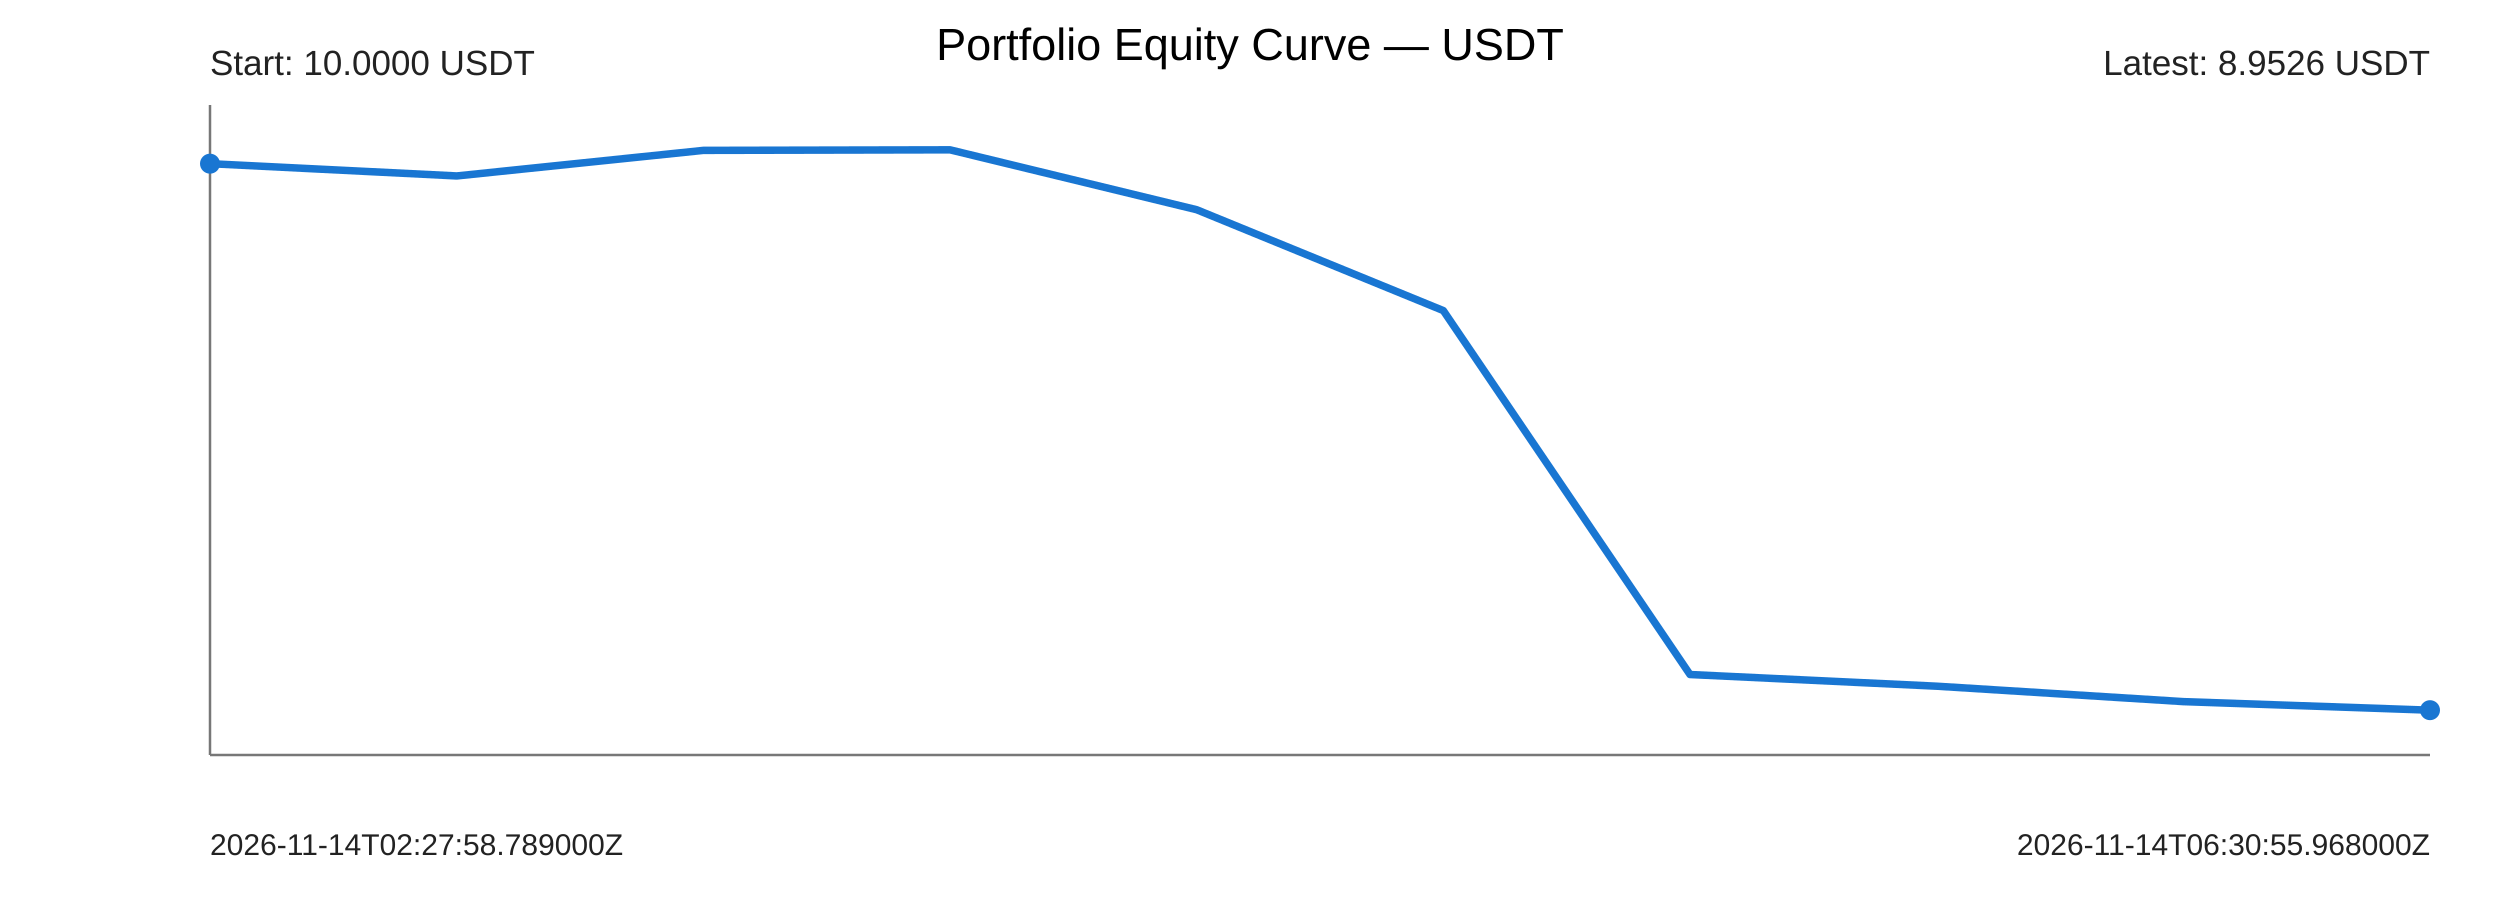
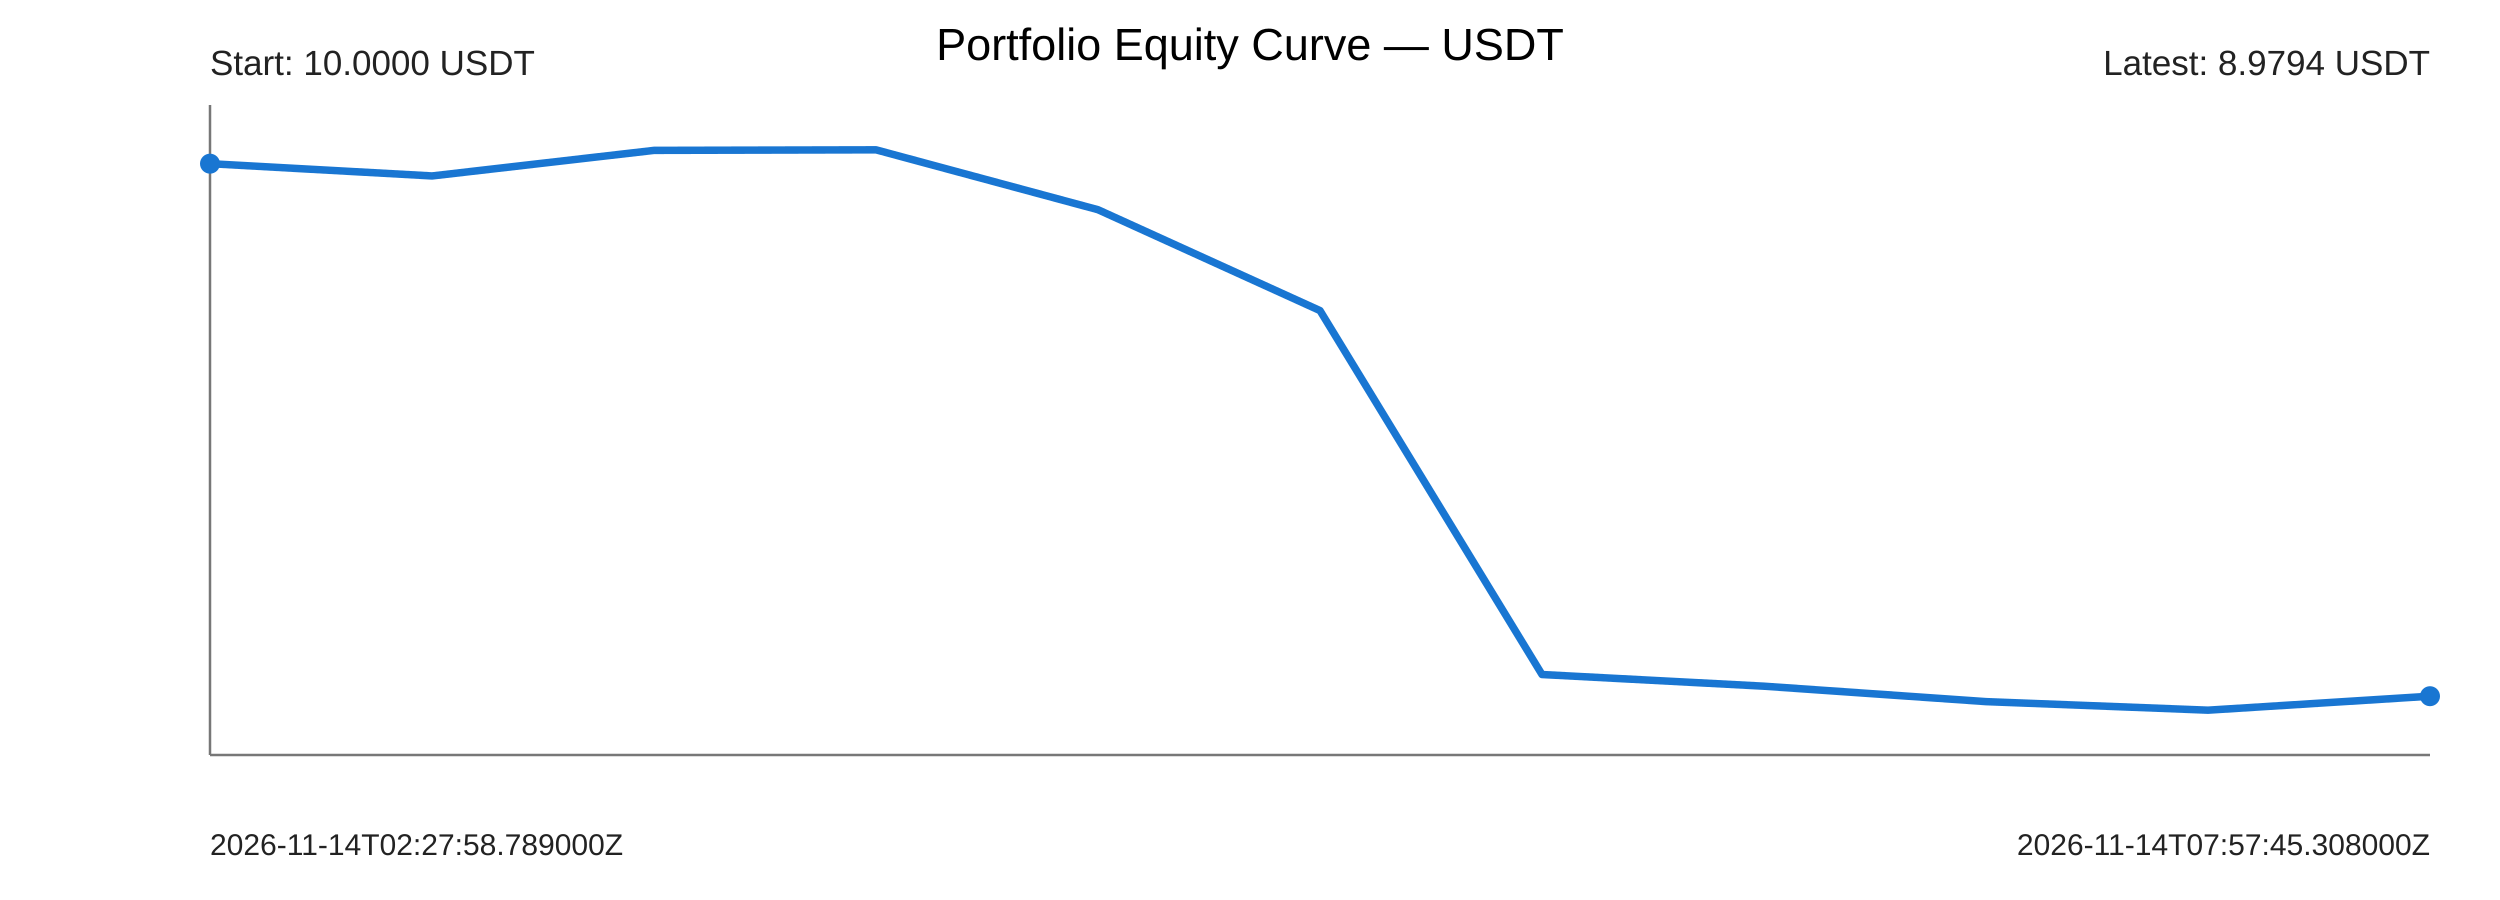
<svg xmlns="http://www.w3.org/2000/svg" width="1000" height="360" viewBox="0 0 1000 360">
  <rect width="100%" height="100%" fill="#ffffff" />
  <text x="500" y="24" text-anchor="middle" font-size="18" font-family="Arial">Portfolio Equity Curve — USDT</text>
  <g font-family="Arial" fill="#222">
    <line x1="84" y1="302" x2="972" y2="302" stroke="#777" stroke-width="1" />
    <line x1="84" y1="42" x2="84" y2="302" stroke="#777" stroke-width="1" />
-     <polyline points="84.00,65.47 182.67,70.38 281.33,60.15 380.00,59.93 478.67,83.89 577.33,124.24 676.00,269.81 774.67,274.48 873.33,280.65 972.00,284.07" fill="none" stroke="#1976d2" stroke-width="3" stroke-linejoin="round" stroke-linecap="round" />
+     <polyline points="84.00,65.47 172.80,70.38 261.60,60.15 350.40,59.93 439.20,83.89 528.00,124.24 616.80,269.81 705.60,274.48 794.40,280.65 883.20,284.07 972.00,278.48" fill="none" stroke="#1976d2" stroke-width="3" stroke-linejoin="round" stroke-linecap="round" />
    <circle cx="84" cy="65.47" r="4" fill="#1976d2" />
-     <circle cx="972" cy="284.07" r="4" fill="#1976d2" />
+     <circle cx="972" cy="278.48" r="4" fill="#1976d2" />
    <text x="84" y="30" font-size="14">Start: 10.0000 USDT</text>
-     <text x="972" y="30" text-anchor="end" font-size="14">Latest: 8.9526 USDT</text>
+     <text x="972" y="30" text-anchor="end" font-size="14">Latest: 8.9794 USDT</text>
    <text x="84" y="342" font-size="12">2026-11-14T02:27:58.789000Z</text>
-     <text x="972" y="342" text-anchor="end" font-size="12">2026-11-14T06:30:55.968000Z</text>
+     <text x="972" y="342" text-anchor="end" font-size="12">2026-11-14T07:57:45.308000Z</text>
  </g>
</svg>
